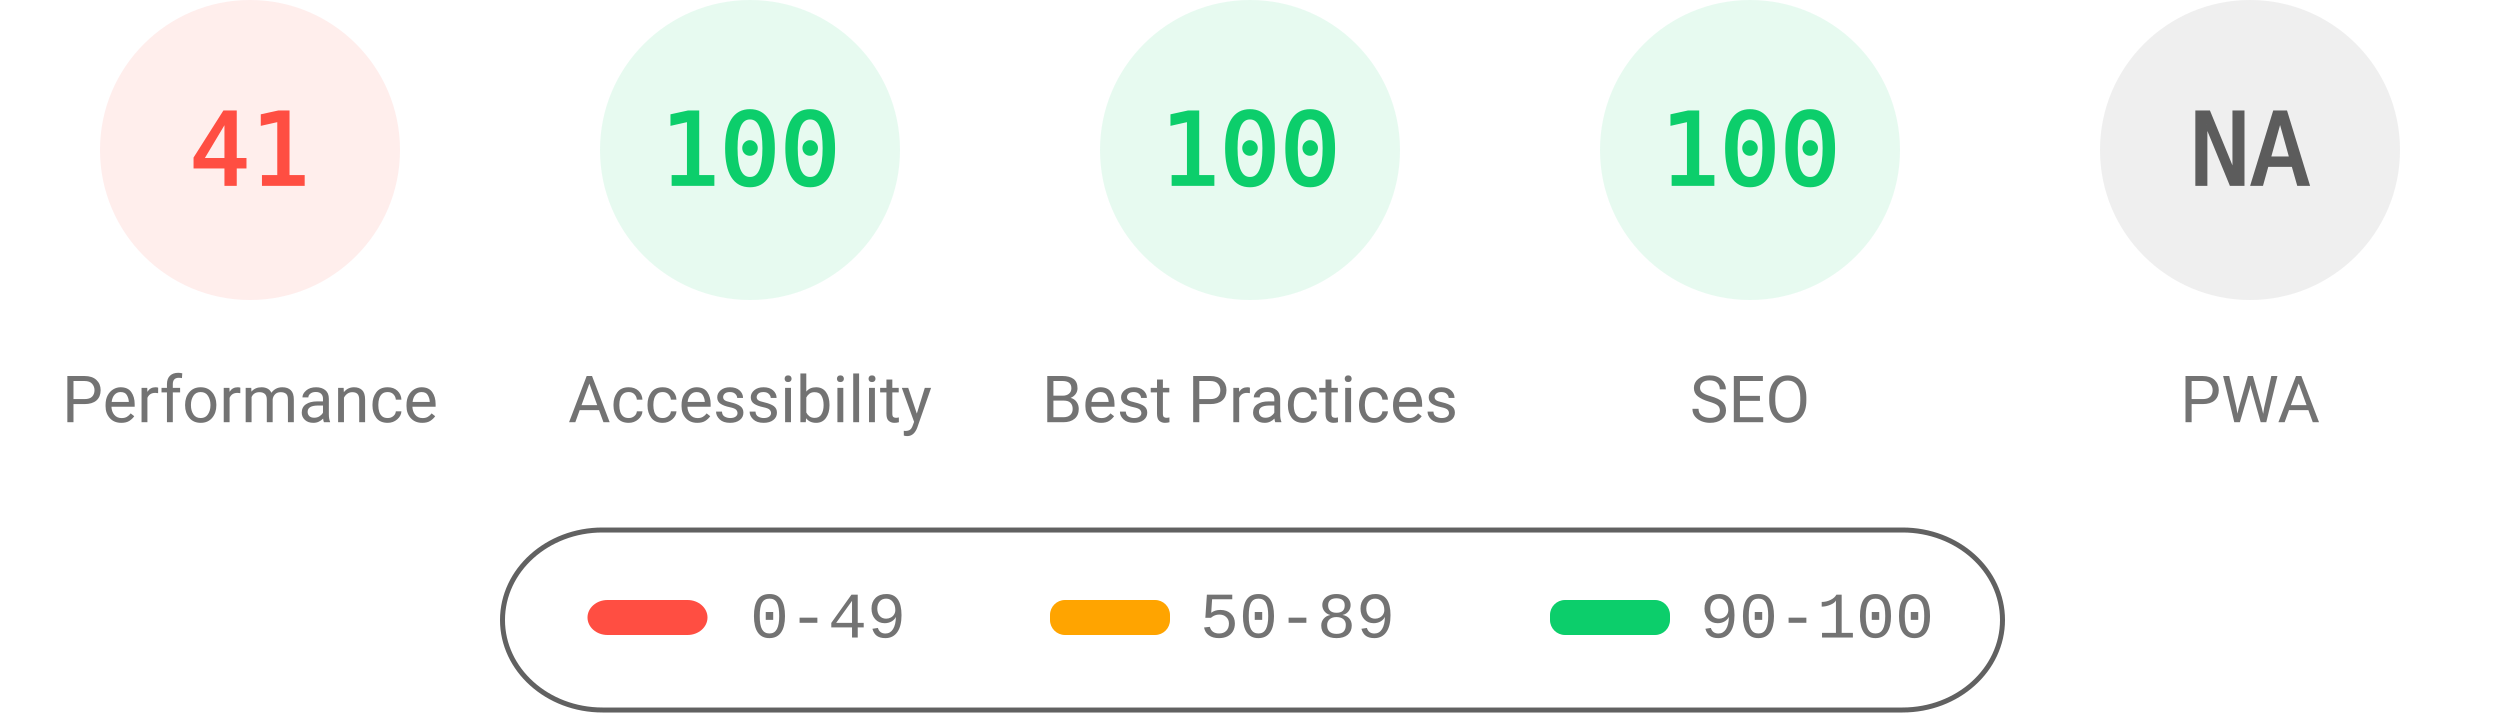
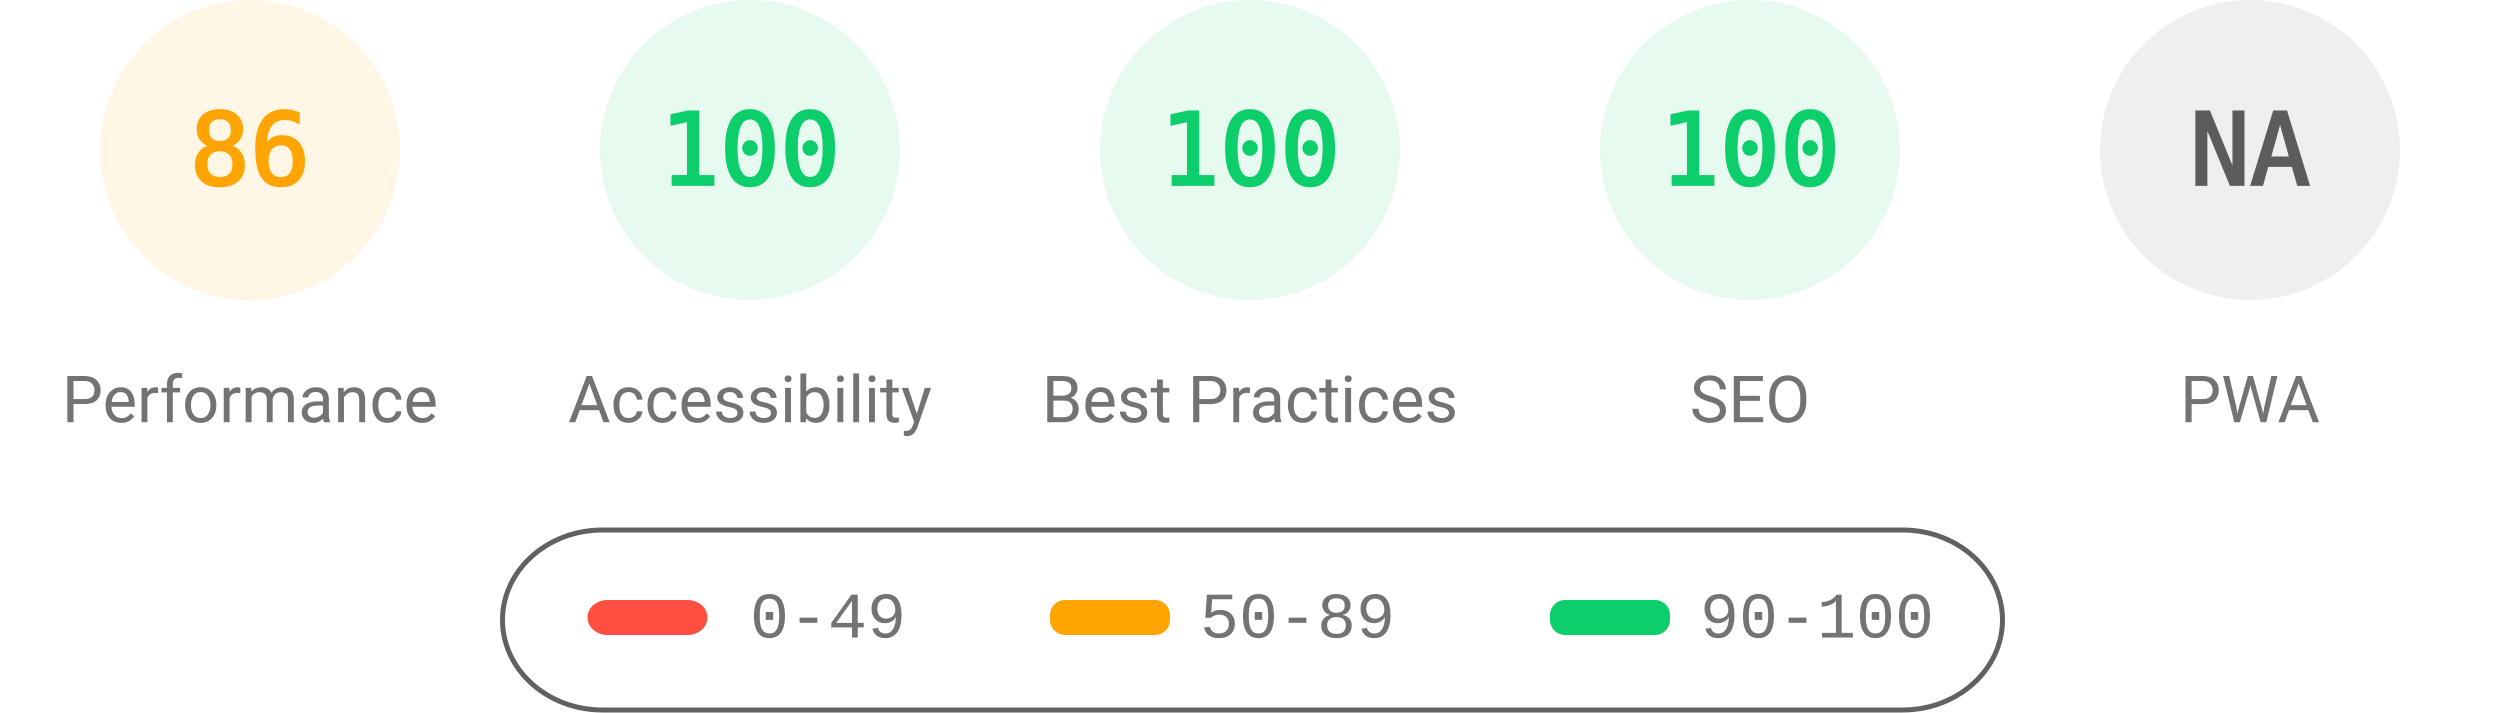
<svg xmlns="http://www.w3.org/2000/svg" fill="none" width="1000" height="285">
  <style>.gauge-base{opacity:.1}.gauge-arc{fill:none;animation-delay:250ms;stroke-linecap:round;transform:rotate(-90deg);transform-origin:100px 60px;animation:load-gauge 1s ease forwards}.guage-text{font-size:40px;font-family:monospace;text-align:center}.guage-red{color:#ff4e42;fill:#ff4e42;stroke:#ff4e42}.guage-orange{color:#ffa400;fill:#ffa400;stroke:#ffa400}.guage-green{color:#0cce6b;fill:#0cce6b;stroke:#0cce6b}.guage-undefined{color:#5c5c5c;fill:#5c5c5c;stroke:#5c5c5c}.guage-title{color:#737373;fill:#737373;stroke:none;font-size:26px;line-height:26px;font-family:Roboto,Halvetica,Arial,sans-serif}@keyframes load-gauge{from{stroke-dasharray:0 352.858}}</style>
-   <svg class="guage-div guage-perf guage-red" viewBox="0 0 200 200" width="200" height="200">
+   <svg class="guage-div guage-perf guage-orange" viewBox="0 0 200 200" width="200" height="200">
    <circle class="gauge-base" r="56" cx="100" cy="60" stroke-width="8" />
-     <circle class="gauge-arc guage-arc-1" r="56" cx="100" cy="60" stroke-width="8" style="stroke-dasharray:144.262,351.858" />
-     <text class="guage-text" x="100" y="60" alignment-baseline="central" dominant-baseline="central" text-anchor="middle">41</text>
+     <circle class="gauge-arc guage-arc-1" r="56" cx="100" cy="60" stroke-width="8" style="stroke-dasharray:302.598,351.858" />
+     <text class="guage-text" x="100" y="60" alignment-baseline="central" dominant-baseline="central" text-anchor="middle">86</text>
    <text class="guage-title" x="100" y="160" alignment-baseline="central" dominant-baseline="central" text-anchor="middle">Performance</text>
  </svg>
  <svg class="guage-div guage-acc guage-green" viewBox="0 0 200 200" width="200" height="200" x="200">
    <circle class="gauge-base" r="56" cx="100" cy="60" stroke-width="8" />
    <circle class="gauge-arc guage-arc-2" r="56" cx="100" cy="60" stroke-width="8" style="stroke-dasharray:351.858,351.858" />
    <text class="guage-text" x="100" y="60" alignment-baseline="central" dominant-baseline="central" text-anchor="middle">100</text>
    <text class="guage-title" x="100" y="160" alignment-baseline="central" dominant-baseline="central" text-anchor="middle">Accessibility</text>
  </svg>
  <svg class="guage-div guage-best guage-green" viewBox="0 0 200 200" width="200" height="200" x="400">
    <circle class="gauge-base" r="56" cx="100" cy="60" stroke-width="8" />
    <circle class="gauge-arc guage-arc-3" r="56" cx="100" cy="60" stroke-width="8" style="stroke-dasharray:351.858,351.858" />
    <text class="guage-text" x="100" y="60" alignment-baseline="central" dominant-baseline="central" text-anchor="middle">100</text>
    <text class="guage-title" x="100" y="160" alignment-baseline="central" dominant-baseline="central" text-anchor="middle">Best Practices</text>
  </svg>
  <svg class="guage-div guage-seo guage-green" viewBox="0 0 200 200" width="200" height="200" x="600">
    <circle class="gauge-base" r="56" cx="100" cy="60" stroke-width="8" />
    <circle class="gauge-arc guage-arc-4" r="56" cx="100" cy="60" stroke-width="8" style="stroke-dasharray:351.858,351.858" />
    <text class="guage-text" x="100" y="60" alignment-baseline="central" dominant-baseline="central" text-anchor="middle">100</text>
    <text class="guage-title" x="100" y="160" alignment-baseline="central" dominant-baseline="central" text-anchor="middle">SEO</text>
  </svg>
  <svg class="guage-div guage-pwa guage-undefined" viewBox="0 0 200 200" width="200" height="200" x="800">
    <circle class="gauge-base" r="56" cx="100" cy="60" stroke-width="8" />
    <circle class="gauge-arc guage-arc-4" r="56" cx="100" cy="60" stroke-width="8" style="stroke-dasharray:351.858,351.858" />
    <text class="guage-text" x="100" y="60" alignment-baseline="central" dominant-baseline="central" text-anchor="middle">NA</text>
    <text class="guage-title" x="100" y="160" alignment-baseline="central" dominant-baseline="central" text-anchor="middle">PWA</text>
  </svg>
  <svg width="604" height="76" x="200" y="210">
    <path fill="none" id="canvas_background" d="M-1-1h604v80H-1z" />
    <rect fill-opacity="0" stroke="#616161" stroke-width="2" rx="40" id="svg_2" height="72" width="600" y="2" x="1" fill="#000" />
    <rect stroke="#000" rx="8" id="svg_3" height="14" width="48" y="30" x="35" stroke-opacity="null" stroke-width="0" fill="#ff4e42" />
    <rect stroke="#000" rx="6" id="svg_4" height="14" width="48" y="30" x="220" stroke-opacity="null" stroke-width="0" fill="#ffa400" />
    <rect stroke="#000" rx="6" id="svg_5" height="14" width="48" y="30" x="420" stroke-opacity="null" stroke-width="0" fill="#0cce6b" />
    <text xml:space="preserve" text-anchor="start" font-family="'Courier New', Courier, monospace" font-size="26" id="svg_6" y="45" x="100" stroke-opacity="null" stroke-width="0" stroke="#000" fill="#737373">0-49</text>
    <text xml:space="preserve" text-anchor="start" font-family="'Courier New', Courier, monospace" font-size="26" id="svg_7" y="45" x="280" stroke-opacity="null" stroke-width="0" stroke="#000" fill="#737373">50-89</text>
    <text xml:space="preserve" text-anchor="start" font-family="'Courier New', Courier, monospace" font-size="26" id="svg_8" y="45" x="480" stroke-opacity="null" stroke-width="0" stroke="#000" fill="#737373">90-100</text>
  </svg>
</svg>
